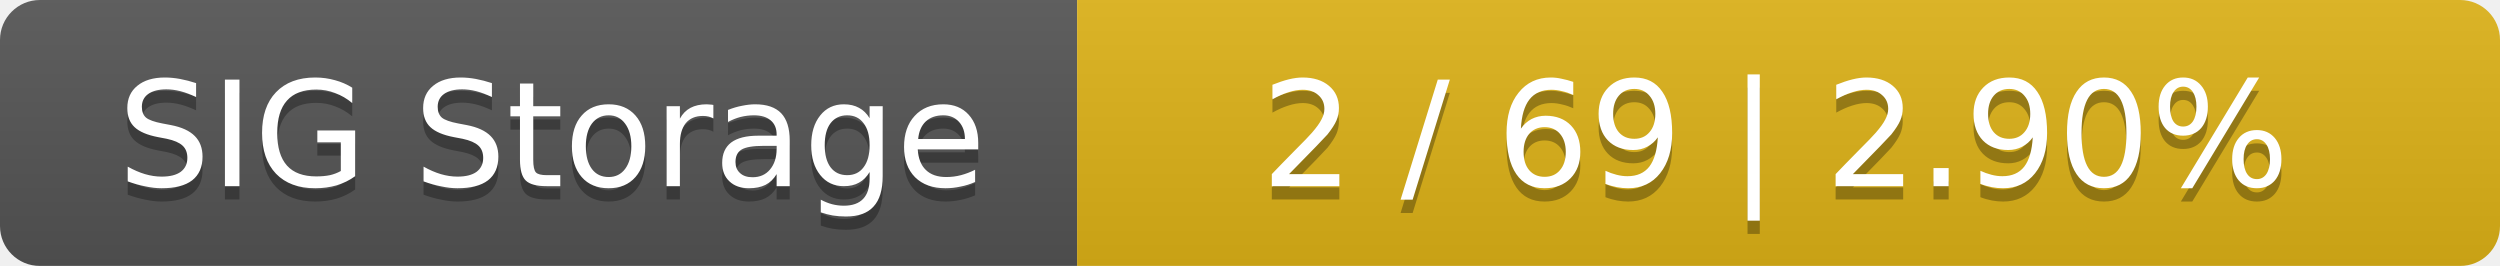
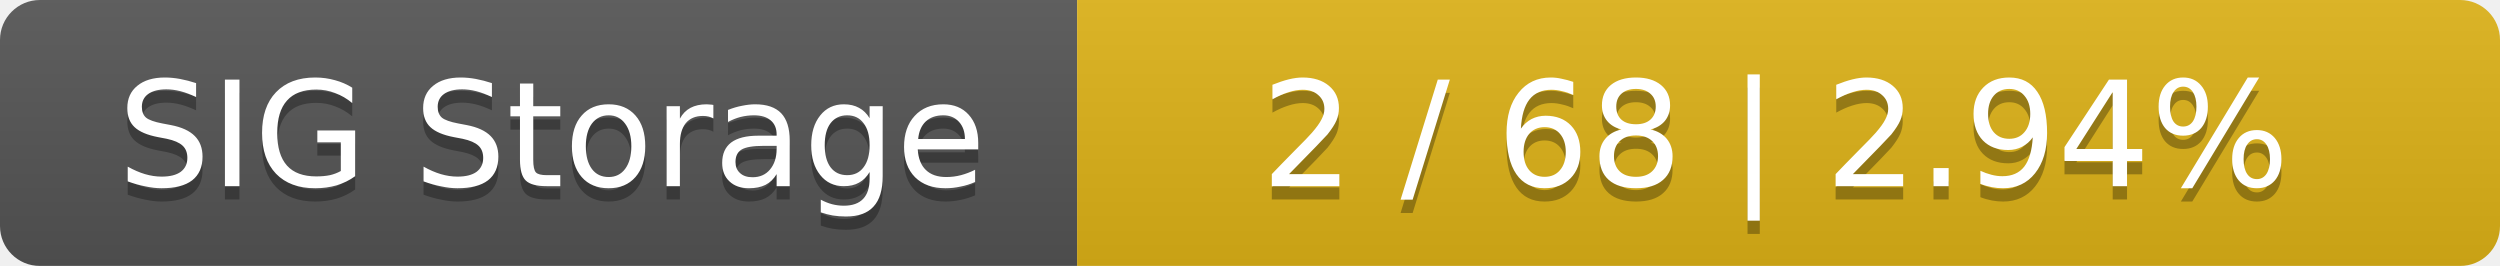
<svg xmlns="http://www.w3.org/2000/svg" width="188" height="20">
  <linearGradient id="smooth" x2="0" y2="100%">
    <stop offset="0" stop-color="#bbb" stop-opacity=".1" />
    <stop offset="1" stop-opacity=".1" />
  </linearGradient>
  <mask id="round">
    <rect width="188" height="20" rx="3" fill="#fff" />
  </mask>
  <g mask="url(#round)">
    <rect width="81" height="20" fill="#555" />
    <rect x="81" width="107" height="20" fill="#dfb317" />
    <rect width="188" height="20" fill="url(#smooth)" />
  </g>
  <g fill="#fff" text-anchor="middle" font-family="DejaVu Sans,Verdana,Geneva,sans-serif" font-size="11">
    <text x="41.5" y="15" fill="#010101" fill-opacity=".3">SIG Storage</text>
    <text x="41.5" y="14">SIG Storage</text>
-     <text x="133.5" y="15" fill="#010101" fill-opacity=".3">2 / 69    |    2.90%</text>
-     <text x="133.5" y="14">2 / 69    |    2.90%</text>
+     <text x="133.5" y="15" fill="#010101" fill-opacity=".3">2 / 68    |    2.94%</text>
+     <text x="133.5" y="14">2 / 68    |    2.94%</text>
  </g>
</svg>
